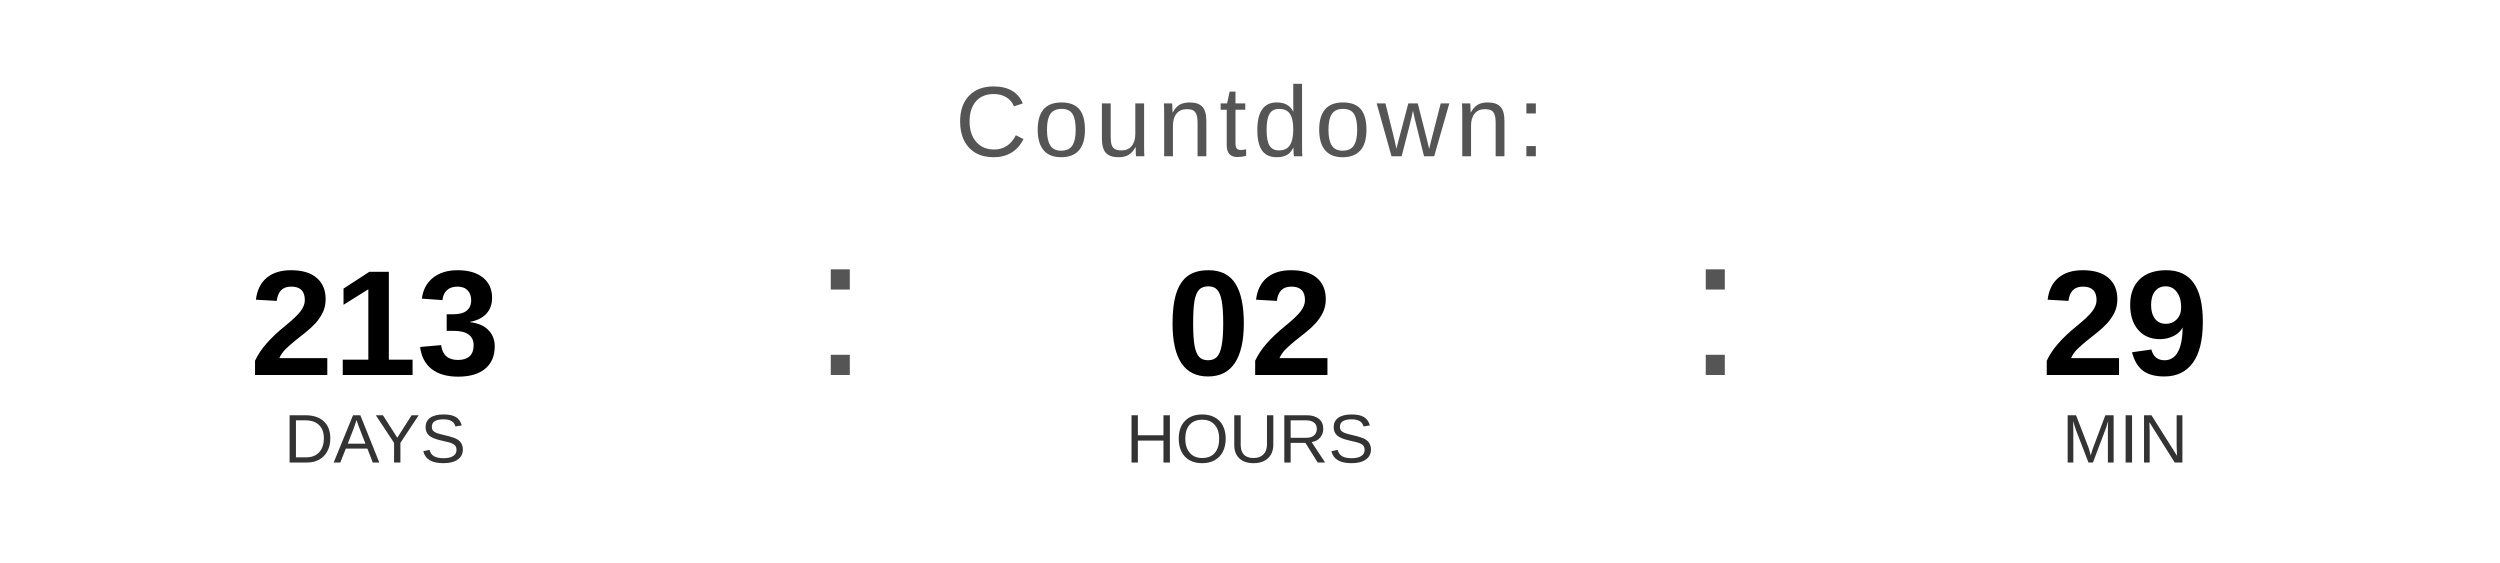
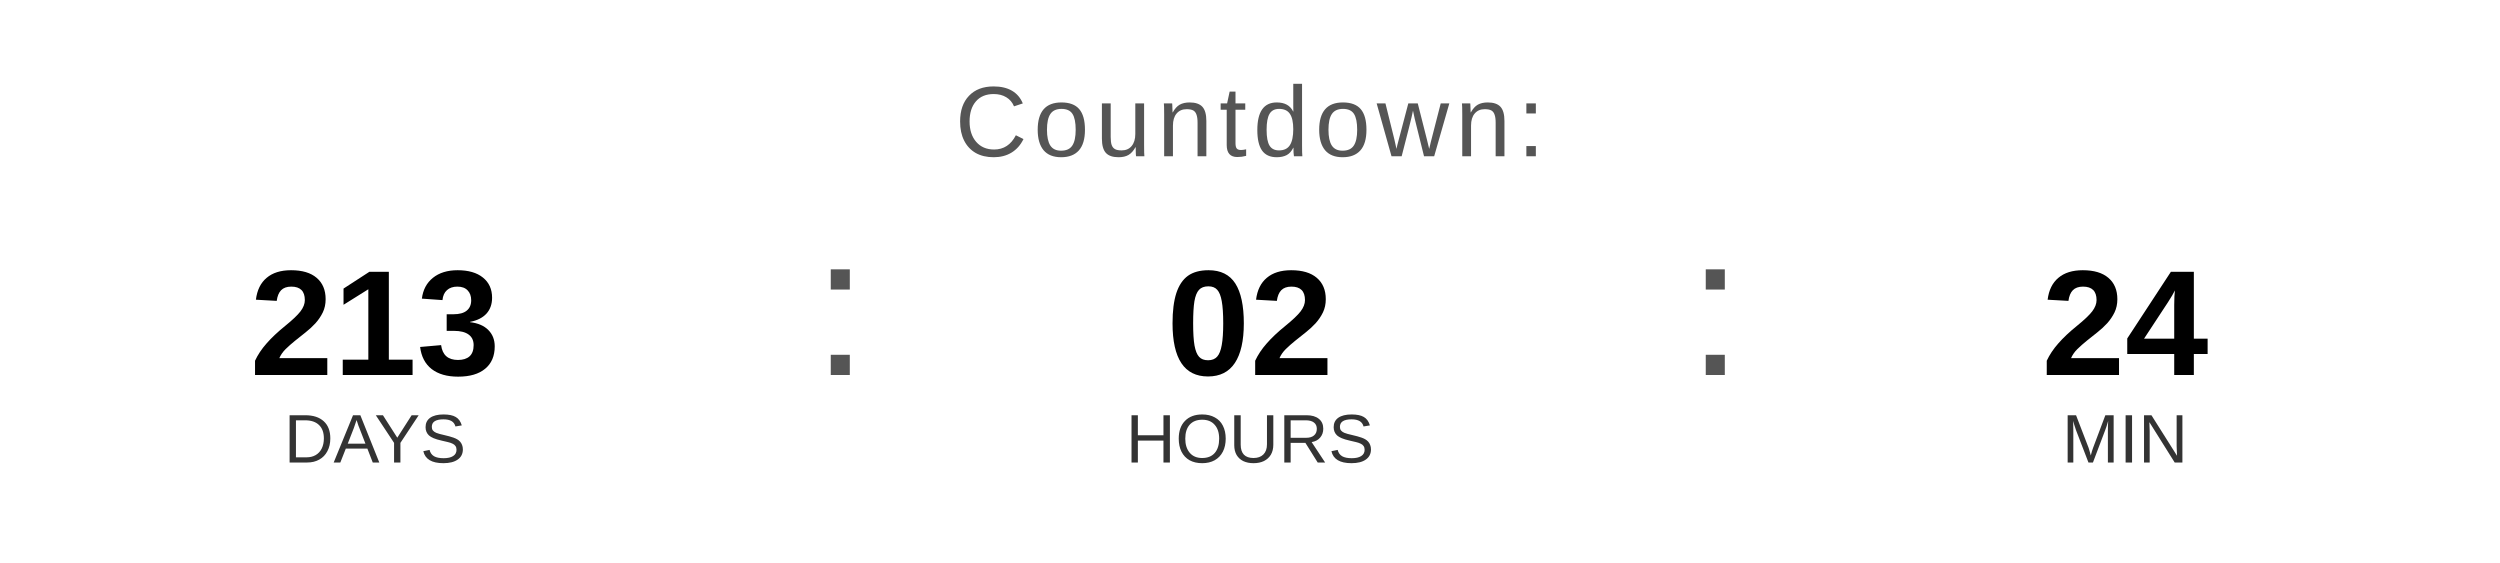
<svg xmlns="http://www.w3.org/2000/svg" width="400" height="90" viewBox="0 0 400 90">
  <text x="200" y="25" font-family="Arial, Helvetica, sans-serif" font-size="16" fill="#555555" text-anchor="middle" letter-spacing="1">
    Countdown:
  </text>
  <text x="60" y="60" font-family="Arial, Helvetica, sans-serif" font-size="24" font-weight="bold" fill="#000000" text-anchor="middle">213</text>
  <text x="60" y="74" font-family="Arial, Helvetica, sans-serif" font-size="11" fill="#333333" text-anchor="middle">DAYS</text>
  <text x="130" y="60" font-family="Arial, sans-serif" font-size="32" fill="#555555">:</text>
  <text x="200" y="60" font-family="Arial, Helvetica, sans-serif" font-size="24" font-weight="bold" fill="#000000" text-anchor="middle">02</text>
  <text x="200" y="74" font-family="Arial, Helvetica, sans-serif" font-size="11" fill="#333333" text-anchor="middle">HOURS</text>
  <text x="270" y="60" font-family="Arial, sans-serif" font-size="32" fill="#555555">:</text>
-   <text x="340" y="60" font-family="Arial, Helvetica, sans-serif" font-size="24" font-weight="bold" fill="#000000" text-anchor="middle">29</text>
+   <text x="340" y="60" font-family="Arial, Helvetica, sans-serif" font-size="24" font-weight="bold" fill="#000000" text-anchor="middle">24</text>
  <text x="340" y="74" font-family="Arial, Helvetica, sans-serif" font-size="11" fill="#333333" text-anchor="middle">MIN</text>
</svg>
